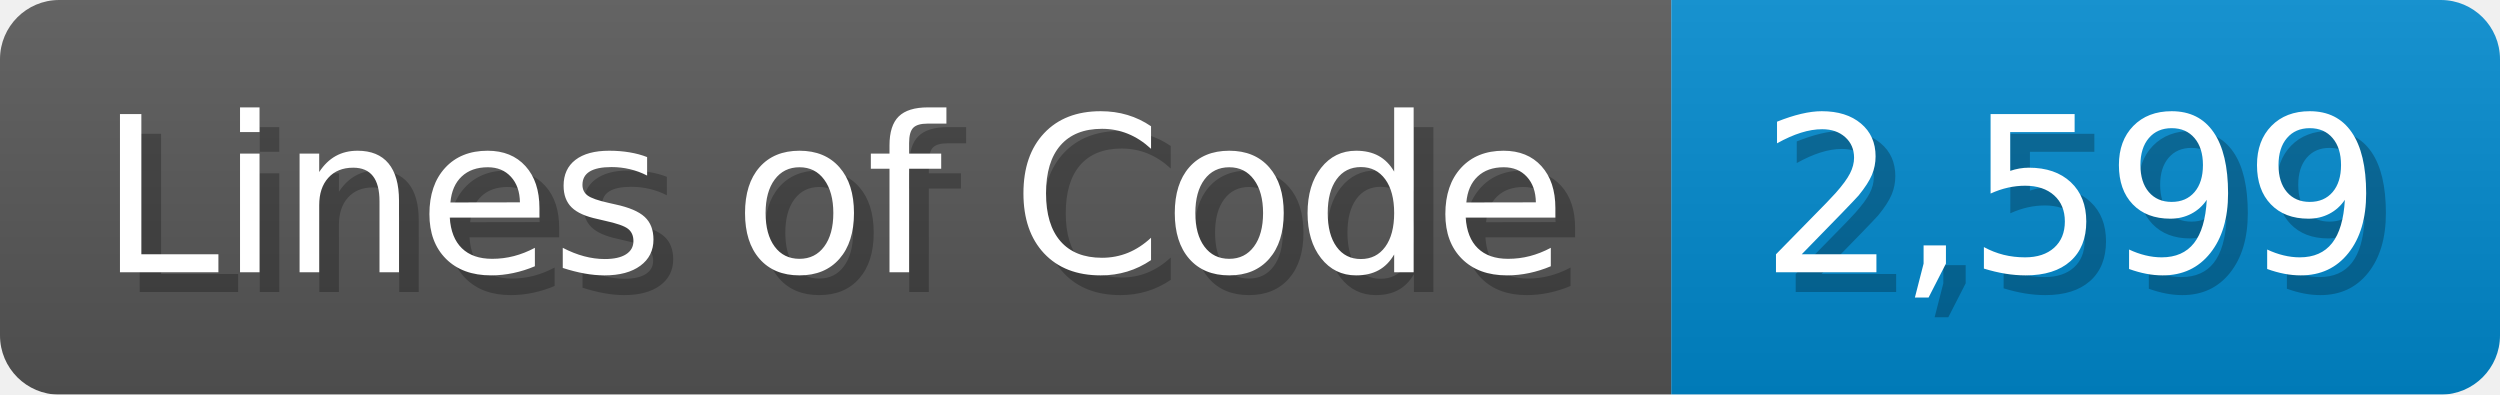
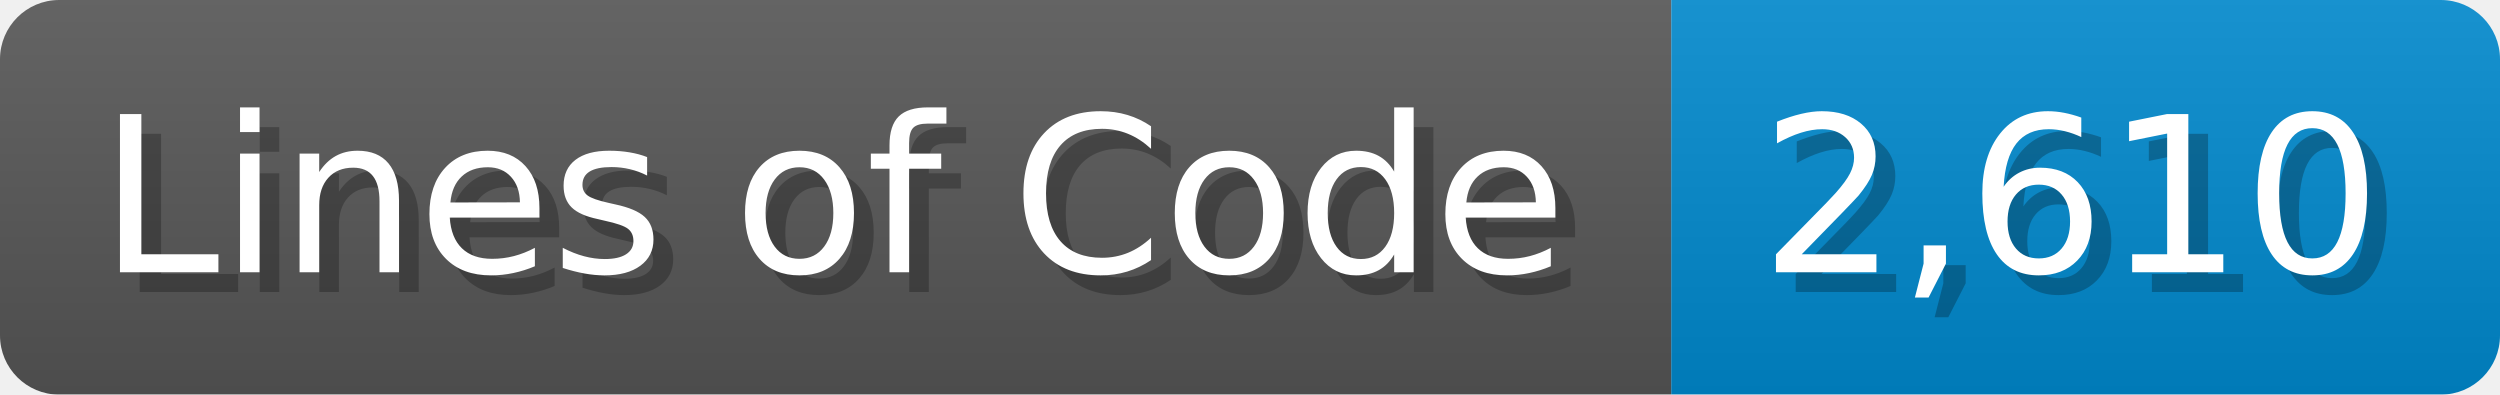
<svg xmlns="http://www.w3.org/2000/svg" width="126.7" height="20" viewBox="0 0 1267 200">
  <linearGradient id="a" x2="0" y2="100%">
    <stop offset="0" stop-opacity=".1" stop-color="#EEE" />
    <stop offset="1" stop-opacity=".1" />
  </linearGradient>
  <mask id="m">
    <rect width="1267" height="200" rx="30" fill="#FFF" />
  </mask>
  <g mask="url(#m)">
    <rect width="847" height="200" fill="#555" />
    <rect width="420" height="200" fill="#08C" x="847" />
    <rect width="1267" height="200" fill="url(#a)" />
  </g>
  <g fill="#fff" text-anchor="start" font-family="Verdana,DejaVu Sans,sans-serif" font-size="110">
    <text x="60" y="148" textLength="747" fill="#000" opacity="0.25">Lines of Code</text>
    <text x="50" y="138" textLength="747">Lines of Code</text>
-     <text x="902" y="148" textLength="320" fill="#000" opacity="0.25">2,599</text>
-     <text x="892" y="138" textLength="320">2,599</text>
+     <text x="902" y="148" textLength="320" fill="#000" opacity="0.25">2,610</text>
+     <text x="892" y="138" textLength="320">2,610</text>
  </g>
</svg>
